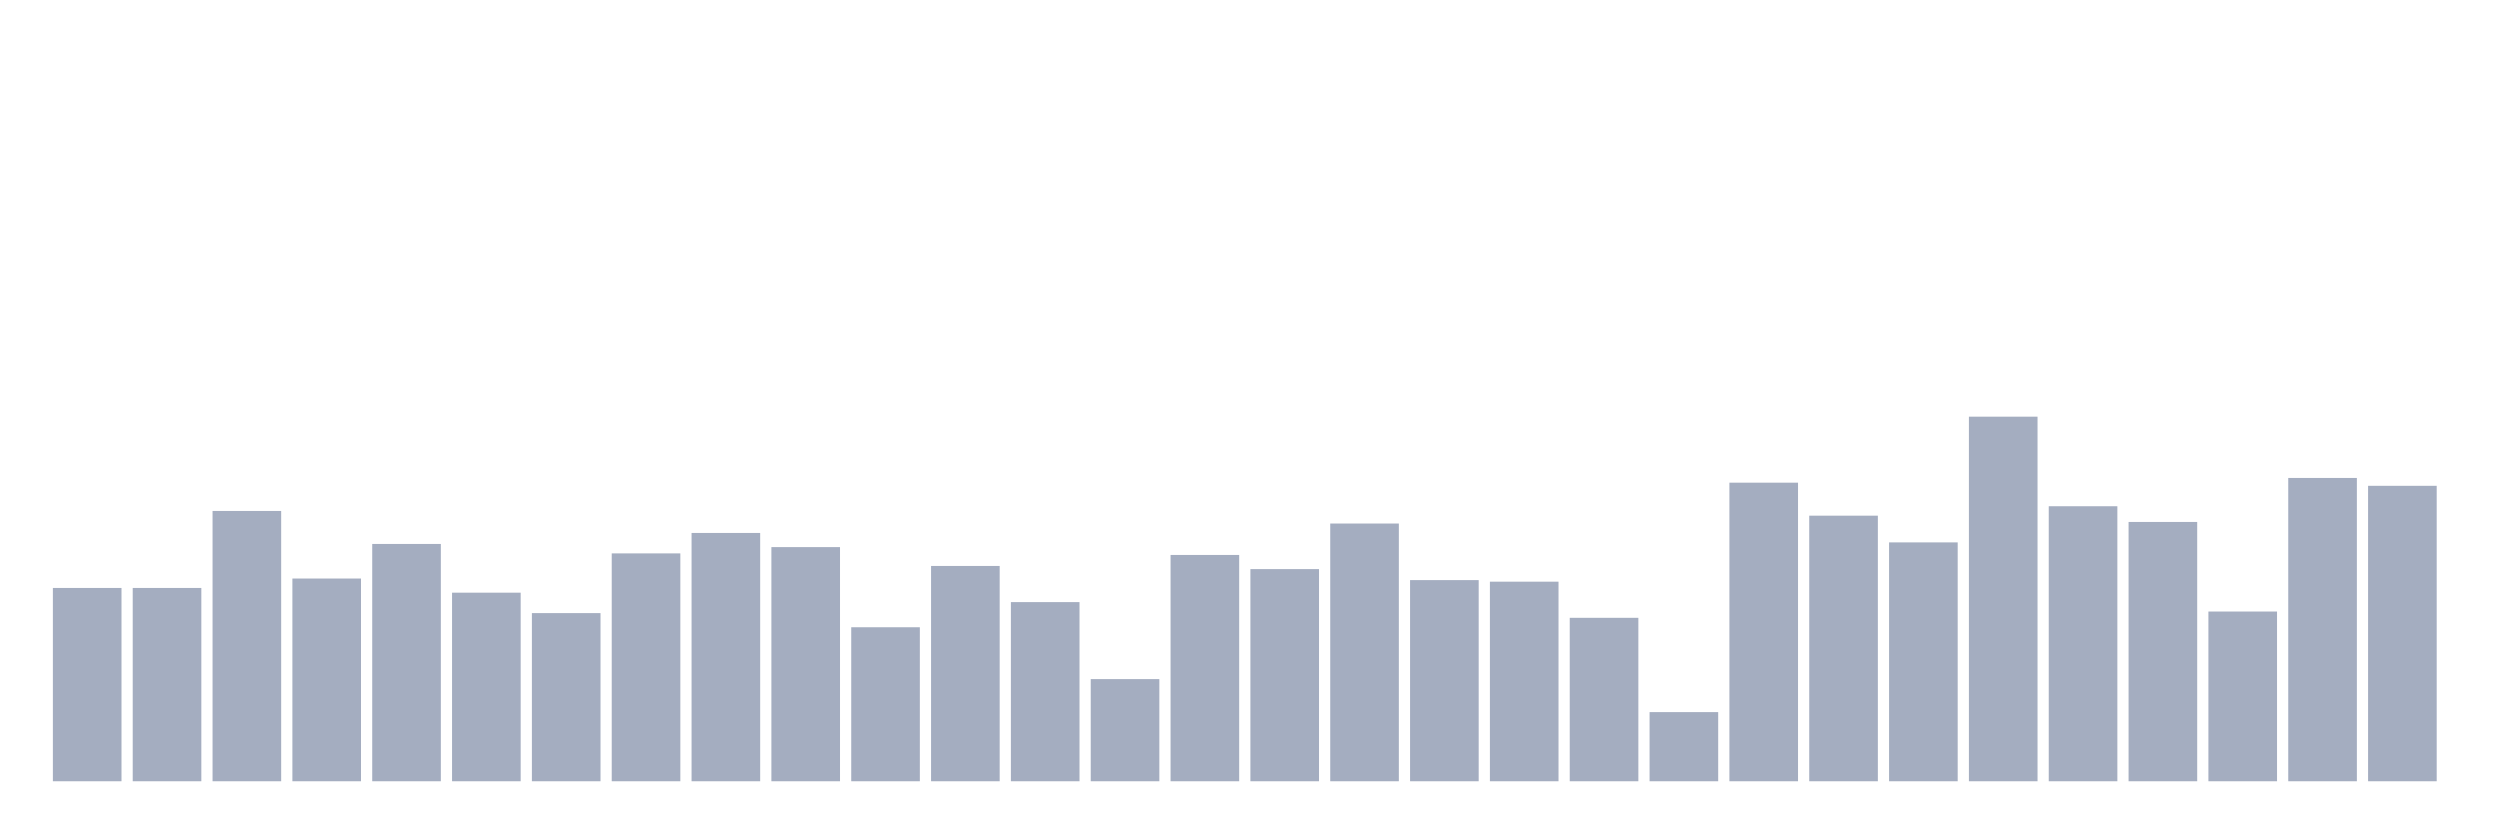
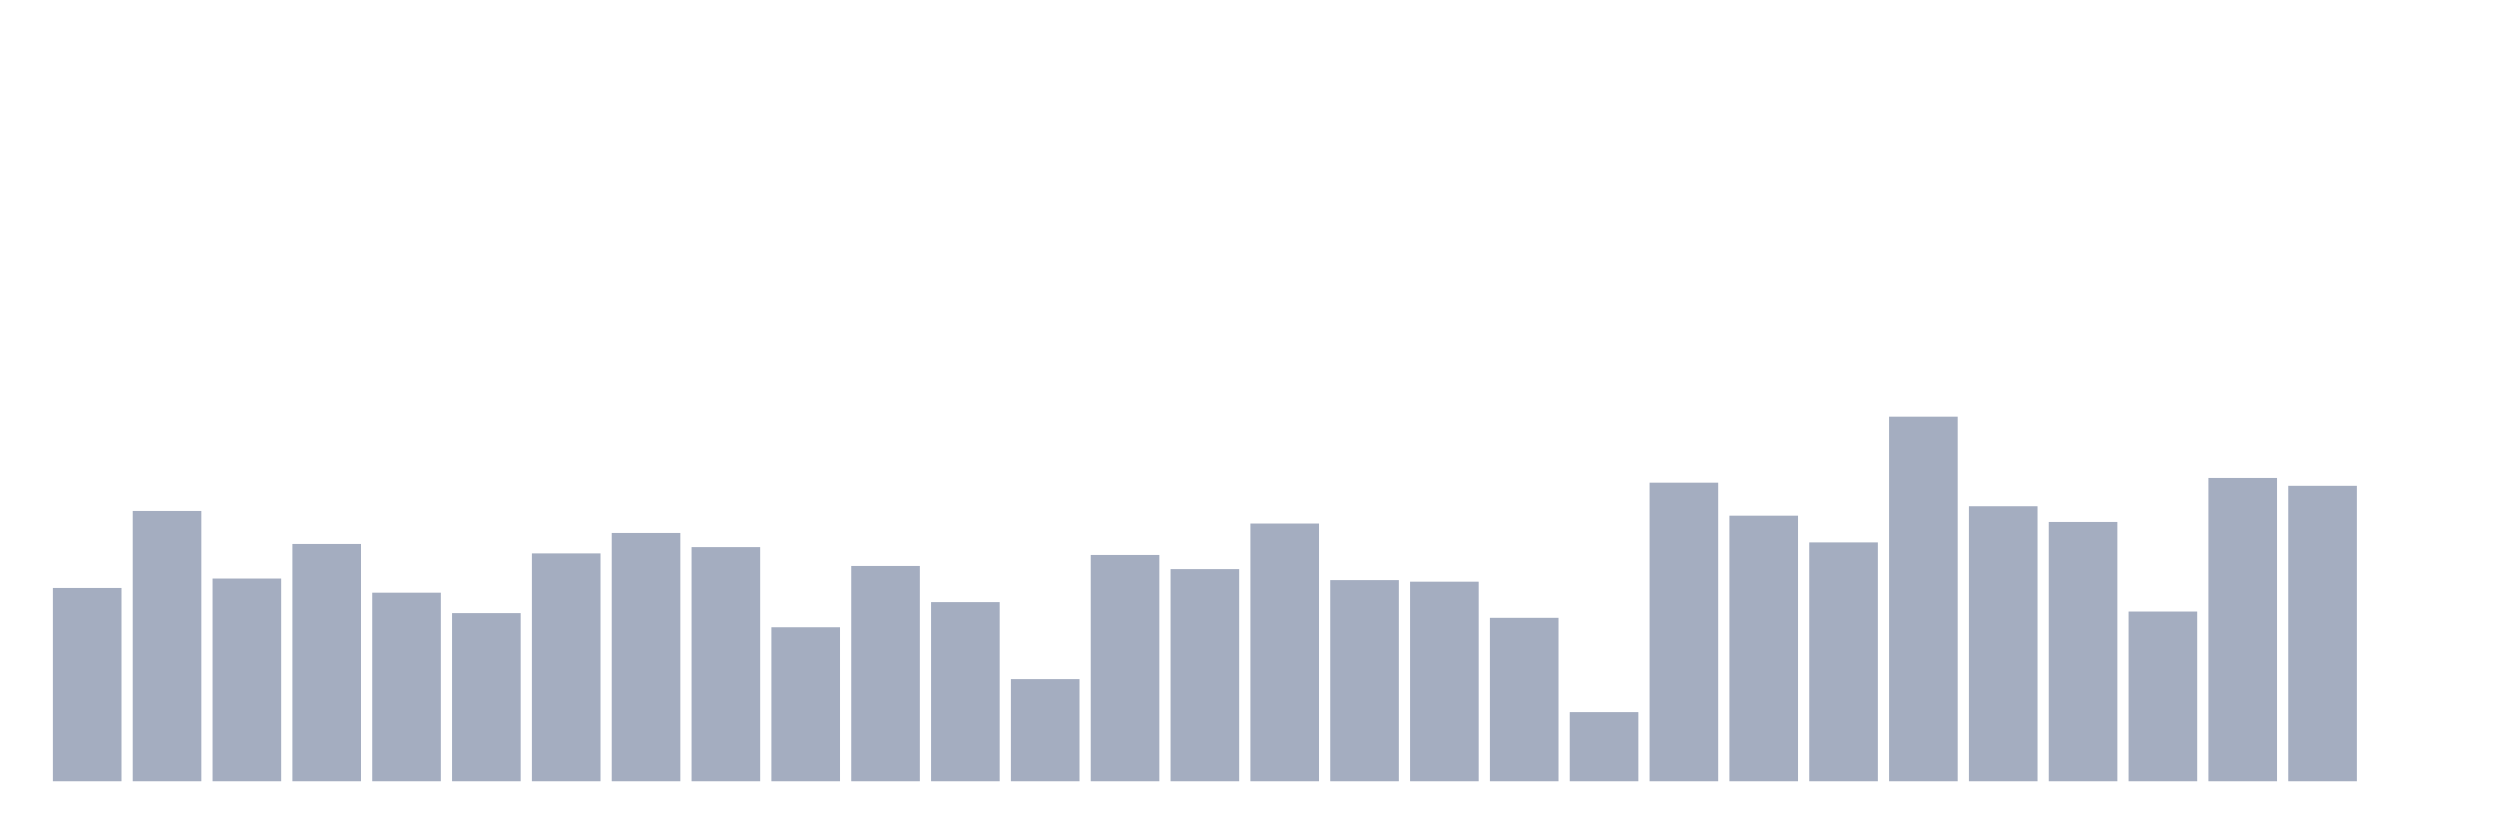
<svg xmlns="http://www.w3.org/2000/svg" viewBox="0 0 480 160">
  <g transform="translate(10,10)">
    <rect class="bar" x="0.153" width="13.175" y="102.888" height="37.112" fill="rgb(164,173,192)" />
-     <rect class="bar" x="15.482" width="13.175" y="102.888" height="37.112" fill="rgb(164,173,192)" />
-     <rect class="bar" x="30.81" width="13.175" y="88.103" height="51.897" fill="rgb(164,173,192)" />
-     <rect class="bar" x="46.138" width="13.175" y="101.078" height="38.922" fill="rgb(164,173,192)" />
-     <rect class="bar" x="61.466" width="13.175" y="94.44" height="45.56" fill="rgb(164,173,192)" />
-     <rect class="bar" x="76.794" width="13.175" y="103.793" height="36.207" fill="rgb(164,173,192)" />
-     <rect class="bar" x="92.123" width="13.175" y="107.716" height="32.284" fill="rgb(164,173,192)" />
-     <rect class="bar" x="107.451" width="13.175" y="96.25" height="43.75" fill="rgb(164,173,192)" />
-     <rect class="bar" x="122.779" width="13.175" y="92.328" height="47.672" fill="rgb(164,173,192)" />
-     <rect class="bar" x="138.107" width="13.175" y="95.043" height="44.957" fill="rgb(164,173,192)" />
-     <rect class="bar" x="153.436" width="13.175" y="110.431" height="29.569" fill="rgb(164,173,192)" />
-     <rect class="bar" x="168.764" width="13.175" y="98.664" height="41.336" fill="rgb(164,173,192)" />
-     <rect class="bar" x="184.092" width="13.175" y="105.603" height="34.397" fill="rgb(164,173,192)" />
-     <rect class="bar" x="199.42" width="13.175" y="120.388" height="19.612" fill="rgb(164,173,192)" />
-     <rect class="bar" x="214.748" width="13.175" y="96.552" height="43.448" fill="rgb(164,173,192)" />
-     <rect class="bar" x="230.077" width="13.175" y="99.267" height="40.733" fill="rgb(164,173,192)" />
-     <rect class="bar" x="245.405" width="13.175" y="90.517" height="49.483" fill="rgb(164,173,192)" />
-     <rect class="bar" x="260.733" width="13.175" y="101.379" height="38.621" fill="rgb(164,173,192)" />
-     <rect class="bar" x="276.061" width="13.175" y="101.681" height="38.319" fill="rgb(164,173,192)" />
-     <rect class="bar" x="291.39" width="13.175" y="108.621" height="31.379" fill="rgb(164,173,192)" />
-     <rect class="bar" x="306.718" width="13.175" y="126.724" height="13.276" fill="rgb(164,173,192)" />
-     <rect class="bar" x="322.046" width="13.175" y="82.672" height="57.328" fill="rgb(164,173,192)" />
-     <rect class="bar" x="337.374" width="13.175" y="89.009" height="50.991" fill="rgb(164,173,192)" />
-     <rect class="bar" x="352.702" width="13.175" y="94.138" height="45.862" fill="rgb(164,173,192)" />
-     <rect class="bar" x="368.031" width="13.175" y="70" height="70" fill="rgb(164,173,192)" />
-     <rect class="bar" x="383.359" width="13.175" y="87.198" height="52.802" fill="rgb(164,173,192)" />
-     <rect class="bar" x="398.687" width="13.175" y="90.216" height="49.784" fill="rgb(164,173,192)" />
-     <rect class="bar" x="414.015" width="13.175" y="107.414" height="32.586" fill="rgb(164,173,192)" />
-     <rect class="bar" x="429.344" width="13.175" y="81.767" height="58.233" fill="rgb(164,173,192)" />
-     <rect class="bar" x="444.672" width="13.175" y="83.276" height="56.724" fill="rgb(164,173,192)" />
+     <rect class="bar" x="15.482" width="13.175" y="88.103" height="51.897" fill="rgb(164,173,192)" />
+     <rect class="bar" x="30.81" width="13.175" y="101.078" height="38.922" fill="rgb(164,173,192)" />
+     <rect class="bar" x="46.138" width="13.175" y="94.44" height="45.56" fill="rgb(164,173,192)" />
+     <rect class="bar" x="61.466" width="13.175" y="103.793" height="36.207" fill="rgb(164,173,192)" />
+     <rect class="bar" x="76.794" width="13.175" y="107.716" height="32.284" fill="rgb(164,173,192)" />
+     <rect class="bar" x="92.123" width="13.175" y="96.25" height="43.75" fill="rgb(164,173,192)" />
+     <rect class="bar" x="107.451" width="13.175" y="92.328" height="47.672" fill="rgb(164,173,192)" />
+     <rect class="bar" x="122.779" width="13.175" y="95.043" height="44.957" fill="rgb(164,173,192)" />
+     <rect class="bar" x="138.107" width="13.175" y="110.431" height="29.569" fill="rgb(164,173,192)" />
+     <rect class="bar" x="153.436" width="13.175" y="98.664" height="41.336" fill="rgb(164,173,192)" />
+     <rect class="bar" x="168.764" width="13.175" y="105.603" height="34.397" fill="rgb(164,173,192)" />
+     <rect class="bar" x="184.092" width="13.175" y="120.388" height="19.612" fill="rgb(164,173,192)" />
+     <rect class="bar" x="199.42" width="13.175" y="96.552" height="43.448" fill="rgb(164,173,192)" />
+     <rect class="bar" x="214.748" width="13.175" y="99.267" height="40.733" fill="rgb(164,173,192)" />
+     <rect class="bar" x="230.077" width="13.175" y="90.517" height="49.483" fill="rgb(164,173,192)" />
+     <rect class="bar" x="245.405" width="13.175" y="101.379" height="38.621" fill="rgb(164,173,192)" />
+     <rect class="bar" x="260.733" width="13.175" y="101.681" height="38.319" fill="rgb(164,173,192)" />
+     <rect class="bar" x="276.061" width="13.175" y="108.621" height="31.379" fill="rgb(164,173,192)" />
+     <rect class="bar" x="291.39" width="13.175" y="126.724" height="13.276" fill="rgb(164,173,192)" />
+     <rect class="bar" x="306.718" width="13.175" y="82.672" height="57.328" fill="rgb(164,173,192)" />
+     <rect class="bar" x="322.046" width="13.175" y="89.009" height="50.991" fill="rgb(164,173,192)" />
+     <rect class="bar" x="337.374" width="13.175" y="94.138" height="45.862" fill="rgb(164,173,192)" />
+     <rect class="bar" x="352.702" width="13.175" y="70" height="70" fill="rgb(164,173,192)" />
+     <rect class="bar" x="368.031" width="13.175" y="87.198" height="52.802" fill="rgb(164,173,192)" />
+     <rect class="bar" x="383.359" width="13.175" y="90.216" height="49.784" fill="rgb(164,173,192)" />
+     <rect class="bar" x="398.687" width="13.175" y="107.414" height="32.586" fill="rgb(164,173,192)" />
+     <rect class="bar" x="414.015" width="13.175" y="81.767" height="58.233" fill="rgb(164,173,192)" />
+     <rect class="bar" x="429.344" width="13.175" y="83.276" height="56.724" fill="rgb(164,173,192)" />
+     <rect class="bar" x="444.672" width="13.175" y="140" height="0" fill="rgb(164,173,192)" />
  </g>
</svg>
